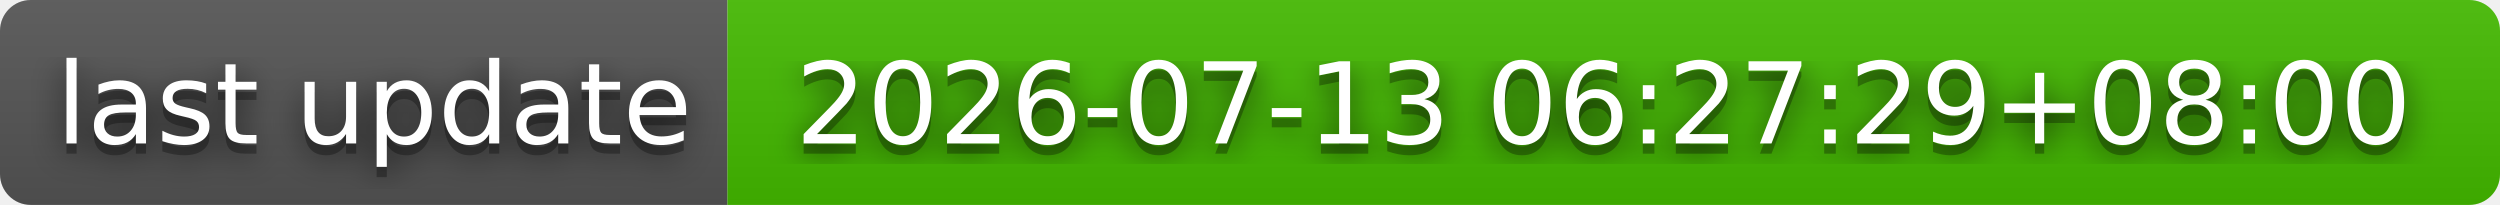
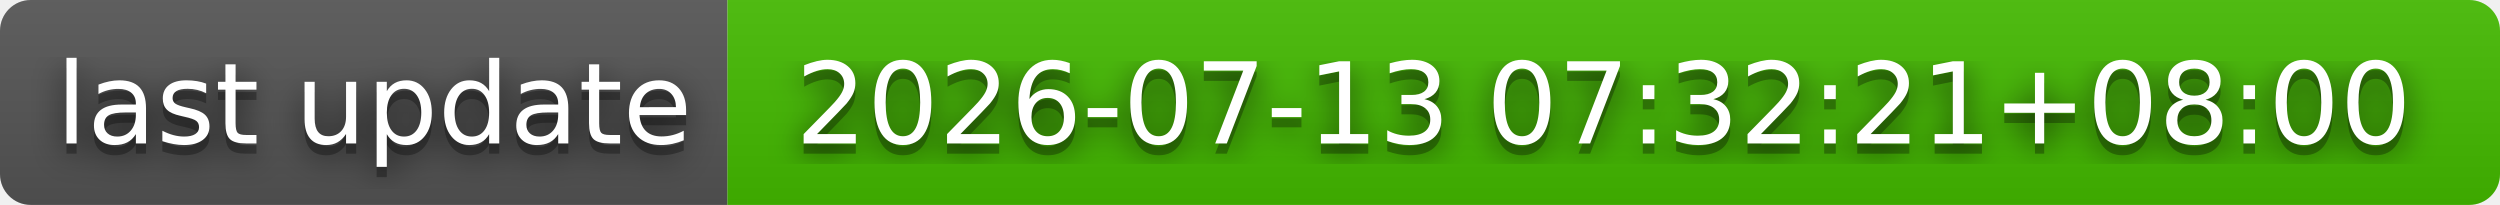
- <svg xmlns="http://www.w3.org/2000/svg" width="244" height="20" role="img" aria-label="last update: 2026-07-13 06:27:29+08:00">
+ <svg xmlns="http://www.w3.org/2000/svg" width="244" height="20" role="img" aria-label="last update: 2026-07-13 07:32:21+08:00">
  <filter id="blur">
    <feGaussianBlur stdDeviation="16" />
  </filter>
  <linearGradient id="s" x2="0" y2="100%">
    <stop offset="0" stop-color="#bbb" stop-opacity=".1" />
    <stop offset="1" stop-opacity=".1" />
  </linearGradient>
  <clipPath id="r">
    <rect width="244" height="20" rx="3" />
  </clipPath>
  <g clip-path="url(#r)">
    <rect width="71" height="20" fill="#555" />
    <rect x="71" width="173" height="20" fill="#4b0" />
    <rect width="244" height="20" fill="url(#s)" />
  </g>
  <g fill="#fff" text-anchor="middle" font-family="Verdana,Geneva,DejaVu Sans,sans-serif" text-rendering="geometricPrecision" font-size="110">
    <g transform="scale(.1)">
      <g aria-hidden="true" fill="#010101">
        <text x="365" y="150" fill-opacity=".8" filter="url(#blur)" textLength="610">last update</text>
        <text x="365" y="150" fill-opacity=".3" textLength="610">last update</text>
      </g>
      <text x="365" y="140" textLength="610">last update</text>
    </g>
    <g transform="scale(.1)">
      <g aria-hidden="true" fill="#010101">
-         <text x="1565" y="150" fill-opacity=".8" filter="url(#blur)" textLength="1630">2026-07-13 06:27:29+08:00</text>
-         <text x="1565" y="150" fill-opacity=".3" textLength="1630">2026-07-13 06:27:29+08:00</text>
+         <text x="1565" y="150" fill-opacity=".8" filter="url(#blur)" textLength="1630">2026-07-13 07:32:21+08:00</text>
+         <text x="1565" y="150" fill-opacity=".3" textLength="1630">2026-07-13 07:32:21+08:00</text>
      </g>
-       <text x="1565" y="140" textLength="1630">2026-07-13 06:27:29+08:00</text>
+       <text x="1565" y="140" textLength="1630">2026-07-13 07:32:21+08:00</text>
    </g>
  </g>
</svg>
